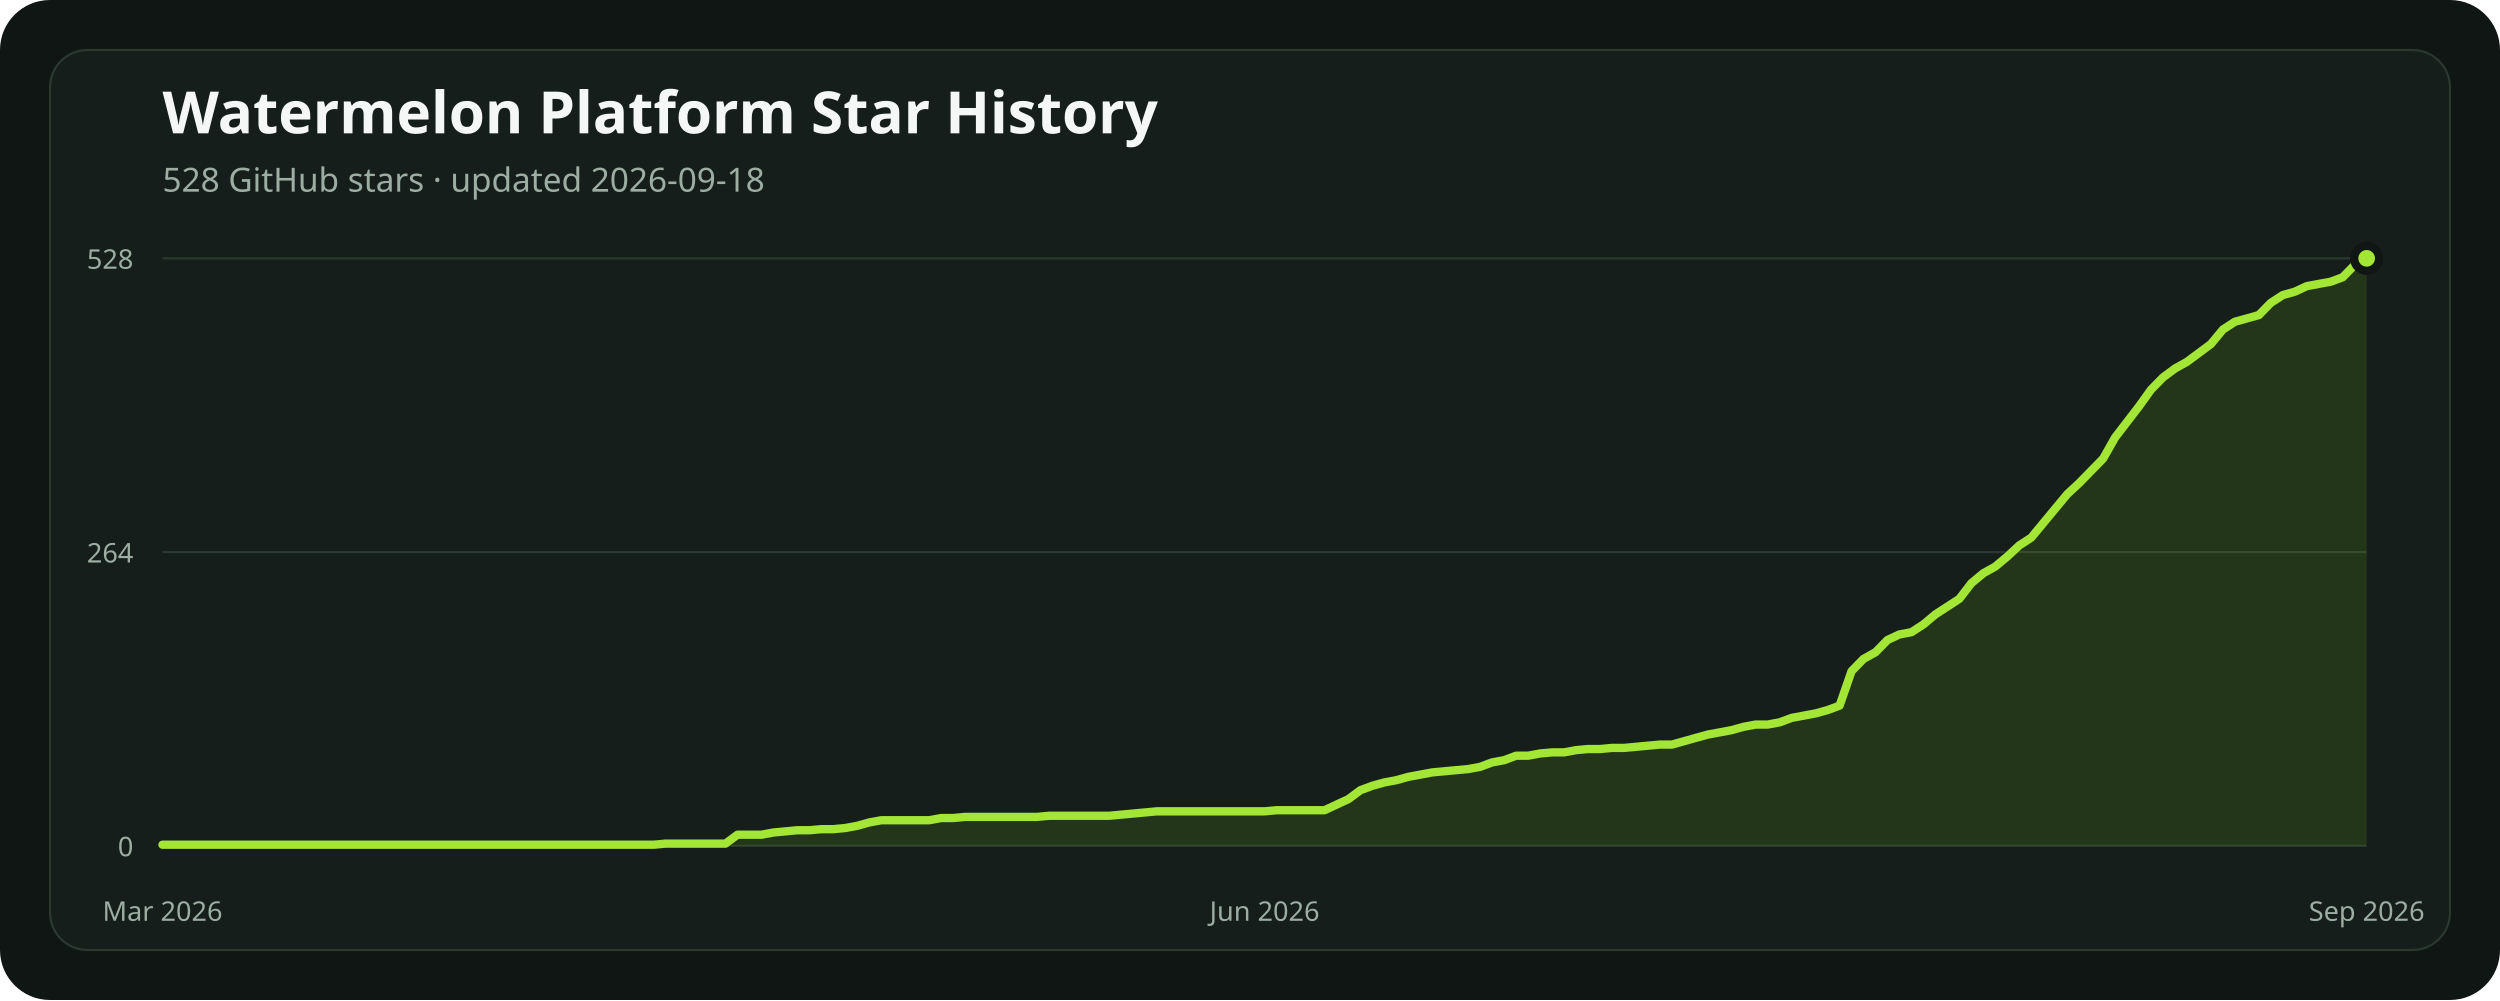
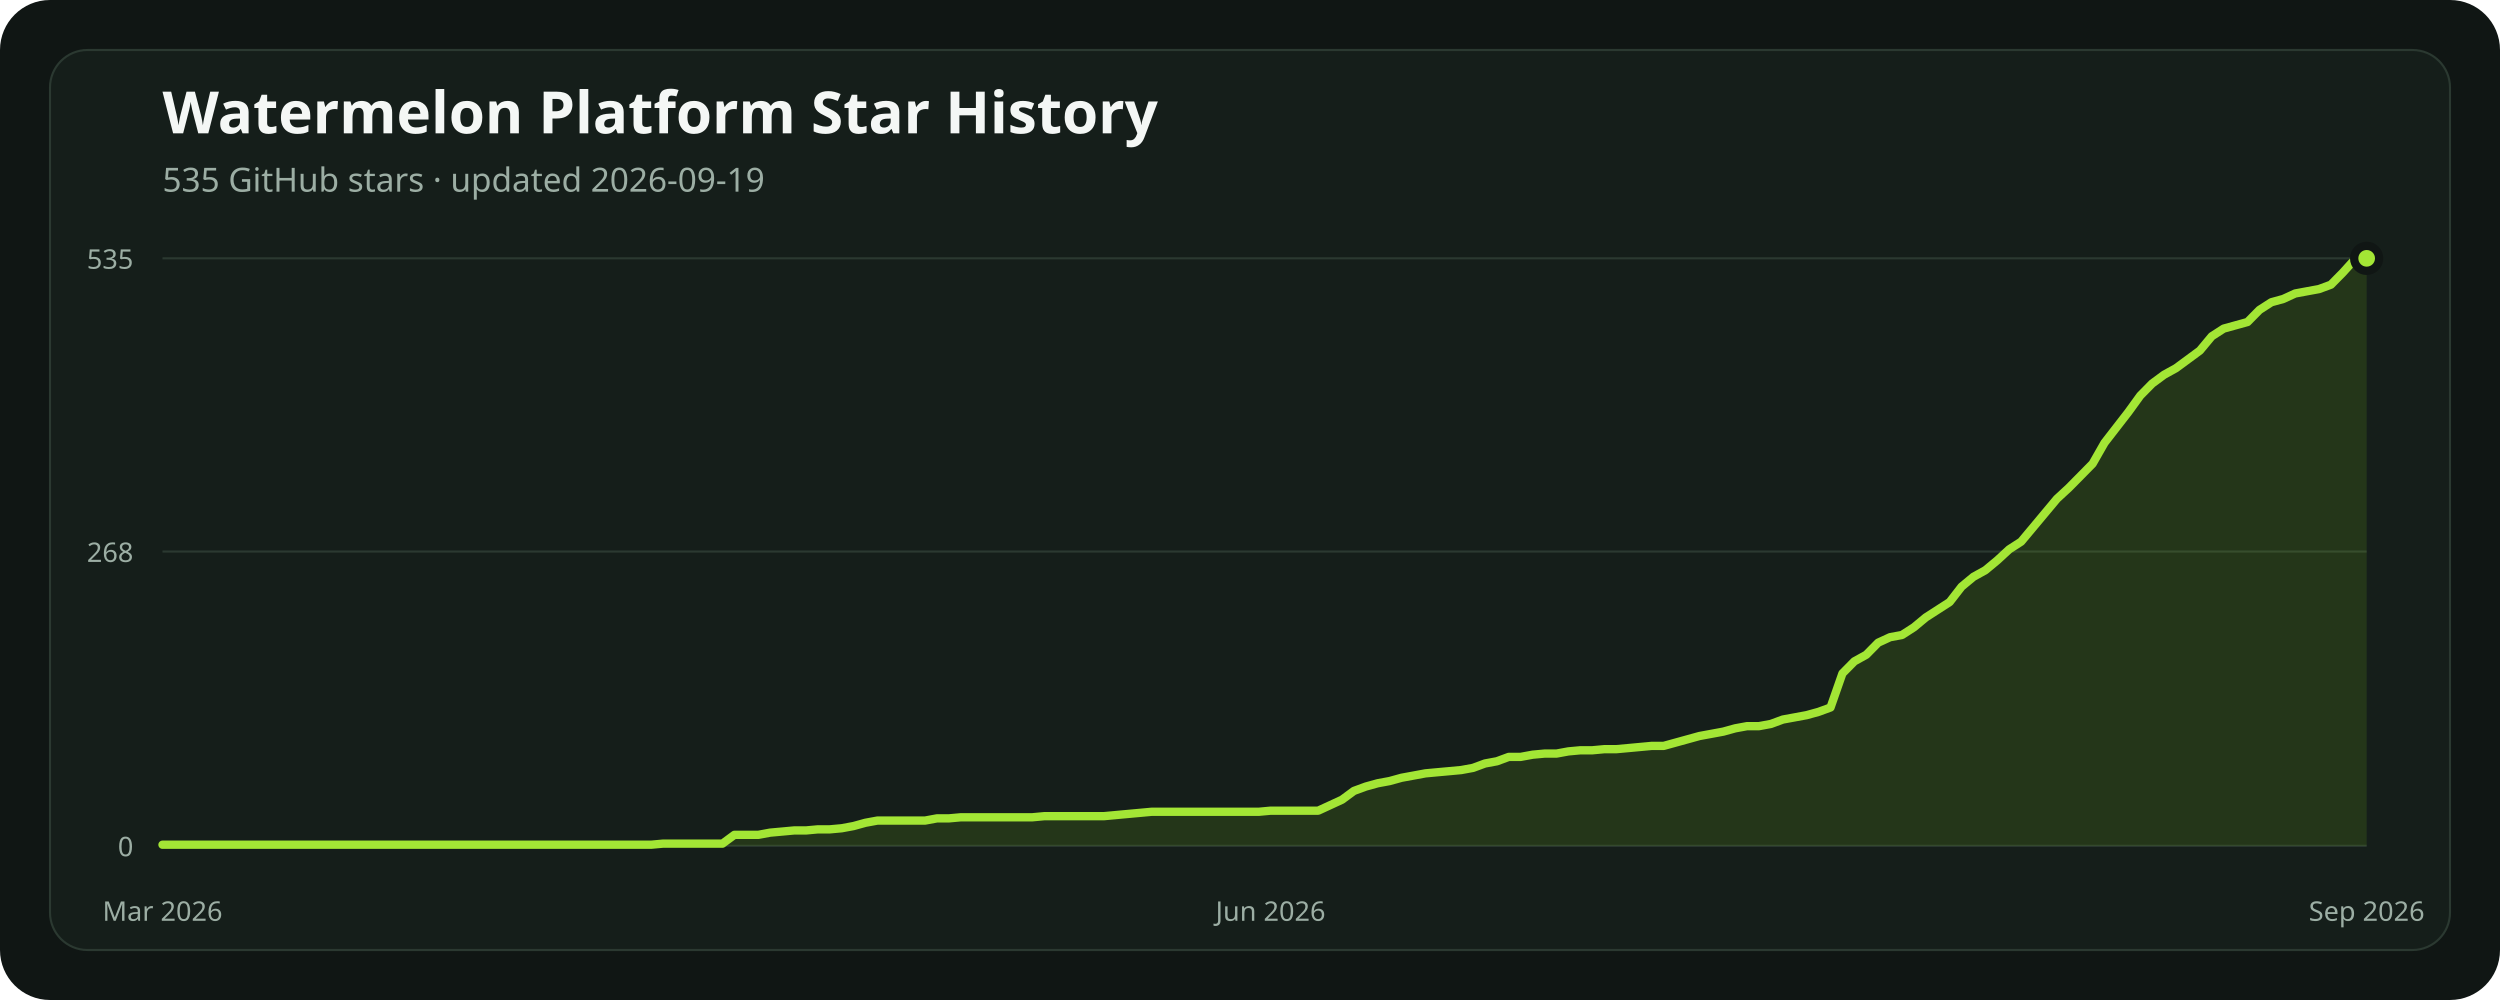
<svg xmlns="http://www.w3.org/2000/svg" width="1200" height="480" viewBox="0 0 1200 480" role="img" aria-labelledby="title description">
  <rect width="1200" height="480" rx="24" fill="#101614" />
  <rect x="24" y="24" width="1152" height="432" rx="18" fill="#151e1a" stroke="#2b3931" />
  <text x="78" y="64" fill="#f4f7f5" font-family="ui-sans-serif, system-ui, sans-serif" font-size="28" font-weight="700">Watermelon Platform Star History</text>
-   <text x="78" y="92" fill="#9caea4" font-family="ui-sans-serif, system-ui, sans-serif" font-size="16">528 GitHub stars · updated 2026-09-18</text>
+   <text x="78" y="92" fill="#9caea4" font-family="ui-sans-serif, system-ui, sans-serif" font-size="16">535 GitHub stars · updated 2026-09-19</text>
  <line x1="78" x2="1136" y1="406" y2="406" stroke="#2b3931" stroke-width="1" />
  <text x="64" y="411" text-anchor="end" fill="#9caea4" font-family="ui-sans-serif, system-ui, sans-serif" font-size="13">0</text>
-   <line x1="78" x2="1136" y1="265" y2="265" stroke="#2b3931" stroke-width="1" />
-   <text x="64" y="270" text-anchor="end" fill="#9caea4" font-family="ui-sans-serif, system-ui, sans-serif" font-size="13">264</text>
+   <line x1="78" x2="1136" y1="264.736" y2="264.736" stroke="#2b3931" stroke-width="1" />
+   <text x="64" y="269.736" text-anchor="end" fill="#9caea4" font-family="ui-sans-serif, system-ui, sans-serif" font-size="13">268</text>
  <line x1="78" x2="1136" y1="124" y2="124" stroke="#2b3931" stroke-width="1" />
-   <text x="64" y="129" text-anchor="end" fill="#9caea4" font-family="ui-sans-serif, system-ui, sans-serif" font-size="13">528</text>
-   <polygon points="78,406 78.00,405.47 83.75,405.47 89.50,405.47 95.25,405.47 101.00,405.47 106.75,405.47 112.50,405.47 118.25,405.47 124.00,405.47 129.75,405.47 135.50,405.47 141.25,405.47 147.00,405.47 152.75,405.47 158.50,405.47 164.25,405.47 170.00,405.47 175.75,405.47 181.50,405.47 187.25,405.47 193.00,405.47 198.75,405.47 204.50,405.47 210.25,405.47 216.00,405.47 221.75,405.47 227.50,405.47 233.25,405.47 239.00,405.47 244.75,405.47 250.50,405.47 256.25,405.47 262.00,405.47 267.75,405.47 273.50,405.47 279.25,405.47 285.00,405.47 290.75,405.47 296.50,405.47 302.25,405.47 308.00,405.47 313.75,405.47 319.50,404.93 325.25,404.93 331.00,404.93 336.75,404.93 342.50,404.93 348.25,404.93 354.00,400.66 359.75,400.66 365.50,400.66 371.25,399.59 377.00,399.06 382.75,398.52 388.50,398.52 394.25,397.99 400.00,397.99 405.75,397.45 411.50,396.39 417.25,394.78 423.00,393.72 428.75,393.72 434.50,393.72 440.25,393.72 446.00,393.72 451.75,392.65 457.50,392.65 463.25,392.11 469.00,392.11 474.75,392.11 480.50,392.11 486.25,392.11 492.00,392.11 497.75,392.11 503.50,391.58 509.25,391.58 515.00,391.58 520.75,391.58 526.50,391.58 532.25,391.58 538.00,391.05 543.75,390.51 549.50,389.98 555.25,389.44 561.00,389.44 566.75,389.44 572.50,389.44 578.25,389.44 584.00,389.44 589.75,389.44 595.50,389.44 601.25,389.44 607.00,389.44 612.75,388.91 618.50,388.91 624.25,388.91 630.00,388.91 635.75,388.91 641.50,386.24 647.25,383.57 653.00,379.30 658.75,377.16 664.50,375.56 670.25,374.49 676.00,372.89 681.75,371.82 687.50,370.75 693.25,370.22 699.00,369.68 704.75,369.15 710.50,368.08 716.25,365.94 722.00,364.88 727.75,362.74 733.50,362.74 739.25,361.67 745.00,361.14 750.75,361.14 756.50,360.07 762.25,359.53 768.00,359.53 773.75,359.00 779.50,359.00 785.25,358.47 791.00,357.93 796.75,357.40 802.50,357.40 808.25,355.80 814.00,354.19 819.75,352.59 825.50,351.52 831.25,350.45 837.00,348.85 842.75,347.78 848.50,347.78 854.25,346.72 860.00,344.58 865.75,343.51 871.50,342.44 877.25,340.84 883.00,338.70 888.75,322.15 894.50,316.27 900.25,313.07 906.00,307.19 911.75,304.52 917.50,303.45 923.25,299.72 929.00,294.91 934.75,291.17 940.50,287.43 946.25,279.95 952.00,275.15 957.75,271.94 963.50,267.14 969.25,261.80 975.00,258.06 980.75,251.11 986.50,244.17 992.25,237.23 998.00,231.89 1003.75,226.01 1009.50,220.14 1015.25,209.99 1021.00,202.51 1026.75,195.03 1032.50,187.02 1038.25,181.15 1044.00,176.88 1049.75,173.67 1055.50,169.40 1061.25,165.13 1067.00,158.18 1072.75,154.44 1078.50,152.84 1084.25,151.24 1090.00,145.36 1095.75,141.63 1101.50,140.02 1107.25,137.35 1113.00,136.28 1118.75,135.22 1124.50,133.08 1130.25,127.20 1136.00,124.00 1136,406" fill="#84cc1624" />
-   <polyline points="78.00,405.47 83.75,405.47 89.50,405.47 95.25,405.47 101.00,405.47 106.75,405.47 112.50,405.47 118.25,405.47 124.00,405.47 129.75,405.47 135.50,405.47 141.25,405.47 147.00,405.47 152.75,405.47 158.50,405.47 164.25,405.47 170.00,405.47 175.75,405.47 181.50,405.47 187.25,405.47 193.00,405.47 198.75,405.47 204.50,405.47 210.25,405.47 216.00,405.47 221.75,405.47 227.50,405.47 233.25,405.47 239.00,405.47 244.75,405.47 250.50,405.47 256.25,405.47 262.00,405.47 267.75,405.47 273.50,405.47 279.25,405.47 285.00,405.47 290.75,405.47 296.50,405.47 302.25,405.47 308.00,405.47 313.75,405.47 319.50,404.93 325.25,404.93 331.00,404.93 336.75,404.93 342.50,404.93 348.25,404.93 354.00,400.66 359.75,400.66 365.50,400.66 371.25,399.59 377.00,399.06 382.75,398.52 388.50,398.52 394.25,397.99 400.00,397.99 405.75,397.45 411.50,396.39 417.25,394.78 423.00,393.72 428.75,393.72 434.50,393.72 440.25,393.72 446.00,393.72 451.75,392.65 457.50,392.65 463.25,392.11 469.00,392.11 474.75,392.11 480.50,392.11 486.25,392.11 492.00,392.11 497.75,392.11 503.50,391.58 509.25,391.58 515.00,391.58 520.75,391.58 526.50,391.58 532.25,391.58 538.00,391.05 543.75,390.51 549.50,389.98 555.25,389.44 561.00,389.44 566.75,389.44 572.50,389.44 578.25,389.44 584.00,389.44 589.75,389.44 595.50,389.44 601.25,389.44 607.00,389.44 612.75,388.91 618.50,388.91 624.25,388.91 630.00,388.91 635.75,388.91 641.50,386.24 647.25,383.57 653.00,379.30 658.75,377.16 664.50,375.56 670.25,374.49 676.00,372.89 681.75,371.82 687.50,370.75 693.25,370.22 699.00,369.68 704.75,369.15 710.50,368.08 716.25,365.94 722.00,364.88 727.75,362.74 733.50,362.74 739.25,361.67 745.00,361.14 750.75,361.14 756.50,360.07 762.25,359.53 768.00,359.53 773.75,359.00 779.50,359.00 785.25,358.47 791.00,357.93 796.75,357.40 802.50,357.40 808.25,355.80 814.00,354.19 819.75,352.59 825.50,351.52 831.25,350.45 837.00,348.85 842.75,347.78 848.50,347.78 854.25,346.72 860.00,344.58 865.75,343.51 871.50,342.44 877.25,340.84 883.00,338.70 888.75,322.15 894.50,316.27 900.25,313.07 906.00,307.19 911.75,304.52 917.50,303.45 923.25,299.72 929.00,294.91 934.75,291.17 940.50,287.43 946.25,279.95 952.00,275.15 957.75,271.94 963.50,267.14 969.25,261.80 975.00,258.06 980.75,251.11 986.50,244.17 992.25,237.23 998.00,231.89 1003.75,226.01 1009.50,220.14 1015.25,209.99 1021.00,202.51 1026.75,195.03 1032.50,187.02 1038.25,181.15 1044.00,176.88 1049.75,173.67 1055.50,169.40 1061.25,165.13 1067.00,158.18 1072.75,154.44 1078.50,152.84 1084.25,151.24 1090.00,145.36 1095.75,141.63 1101.50,140.02 1107.25,137.35 1113.00,136.28 1118.75,135.22 1124.50,133.08 1130.25,127.20 1136.00,124.00" fill="none" stroke="#a3e635" stroke-width="4" stroke-linecap="round" stroke-linejoin="round" />
+   <text x="64" y="129" text-anchor="end" fill="#9caea4" font-family="ui-sans-serif, system-ui, sans-serif" font-size="13">535</text>
+   <polygon points="78,406 78.00,405.47 83.72,405.47 89.44,405.47 95.16,405.47 100.88,405.47 106.59,405.47 112.31,405.47 118.03,405.47 123.75,405.47 129.47,405.47 135.19,405.47 140.91,405.47 146.63,405.47 152.35,405.47 158.06,405.47 163.78,405.47 169.50,405.47 175.22,405.47 180.94,405.47 186.66,405.47 192.38,405.47 198.10,405.47 203.82,405.47 209.54,405.47 215.25,405.47 220.97,405.47 226.69,405.47 232.41,405.47 238.13,405.47 243.85,405.47 249.57,405.47 255.29,405.47 261.01,405.47 266.72,405.47 272.44,405.47 278.16,405.47 283.88,405.47 289.60,405.47 295.32,405.47 301.04,405.47 306.76,405.47 312.48,405.47 318.19,404.95 323.91,404.95 329.63,404.95 335.35,404.95 341.07,404.95 346.79,404.95 352.51,400.73 358.23,400.73 363.95,400.73 369.66,399.67 375.38,399.15 381.10,398.62 386.82,398.62 392.54,398.09 398.26,398.09 403.98,397.57 409.70,396.51 415.42,394.93 421.14,393.88 426.85,393.88 432.57,393.88 438.29,393.88 444.01,393.88 449.73,392.82 455.45,392.82 461.17,392.30 466.89,392.30 472.61,392.30 478.32,392.30 484.04,392.30 489.76,392.30 495.48,392.30 501.20,391.77 506.92,391.77 512.64,391.77 518.36,391.77 524.08,391.77 529.79,391.77 535.51,391.24 541.23,390.71 546.95,390.19 552.67,389.66 558.39,389.66 564.11,389.66 569.83,389.66 575.55,389.66 581.26,389.66 586.98,389.66 592.70,389.66 598.42,389.66 604.14,389.66 609.86,389.13 615.58,389.13 621.30,389.13 627.02,389.13 632.74,389.13 638.45,386.50 644.17,383.86 649.89,379.64 655.61,377.54 661.33,375.96 667.05,374.90 672.77,373.32 678.49,372.27 684.21,371.21 689.92,370.68 695.64,370.16 701.36,369.63 707.08,368.58 712.80,366.47 718.52,365.41 724.24,363.30 729.96,363.30 735.68,362.25 741.39,361.72 747.11,361.72 752.83,360.67 758.55,360.14 764.27,360.14 769.99,359.61 775.71,359.61 781.43,359.09 787.15,358.56 792.86,358.03 798.58,358.03 804.30,356.45 810.02,354.87 815.74,353.29 821.46,352.24 827.18,351.18 832.90,349.60 838.62,348.55 844.34,348.55 850.05,347.49 855.77,345.38 861.49,344.33 867.21,343.27 872.93,341.69 878.65,339.59 884.37,323.24 890.09,317.45 895.81,314.28 901.52,308.49 907.24,305.85 912.96,304.80 918.68,301.11 924.40,296.36 930.12,292.67 935.84,288.98 941.56,281.60 947.28,276.86 952.99,273.70 958.71,268.95 964.43,263.68 970.15,259.99 975.87,253.14 981.59,246.29 987.31,239.44 993.03,234.16 998.75,228.37 1004.46,222.57 1010.18,212.55 1015.90,205.17 1021.62,197.79 1027.34,189.89 1033.06,184.09 1038.78,179.87 1044.50,176.71 1050.22,172.49 1055.94,168.28 1061.65,161.42 1067.37,157.73 1073.09,156.15 1078.81,154.57 1084.53,148.77 1090.25,145.08 1095.97,143.50 1101.69,140.87 1107.41,139.81 1113.12,138.76 1118.84,136.65 1124.56,130.85 1130.28,124.53 1136.00,124.00 1136,406" fill="#84cc1624" />
+   <polyline points="78.00,405.47 83.72,405.47 89.44,405.47 95.16,405.47 100.88,405.47 106.59,405.47 112.31,405.47 118.03,405.47 123.75,405.47 129.47,405.47 135.19,405.47 140.91,405.47 146.63,405.47 152.35,405.47 158.06,405.47 163.78,405.47 169.50,405.47 175.22,405.47 180.94,405.47 186.66,405.47 192.38,405.47 198.10,405.47 203.82,405.47 209.54,405.47 215.25,405.47 220.97,405.47 226.69,405.47 232.41,405.47 238.13,405.47 243.85,405.47 249.57,405.47 255.29,405.47 261.01,405.47 266.72,405.47 272.44,405.47 278.16,405.47 283.88,405.47 289.60,405.47 295.32,405.47 301.04,405.47 306.76,405.47 312.48,405.47 318.19,404.95 323.91,404.95 329.63,404.95 335.35,404.95 341.07,404.95 346.79,404.95 352.51,400.73 358.23,400.73 363.95,400.73 369.66,399.67 375.38,399.15 381.10,398.62 386.82,398.62 392.54,398.09 398.26,398.09 403.98,397.57 409.70,396.51 415.42,394.93 421.14,393.88 426.85,393.88 432.57,393.88 438.29,393.88 444.01,393.88 449.73,392.82 455.45,392.82 461.17,392.30 466.89,392.30 472.61,392.30 478.32,392.30 484.04,392.30 489.76,392.30 495.48,392.30 501.20,391.77 506.92,391.77 512.64,391.77 518.36,391.77 524.08,391.77 529.79,391.77 535.51,391.24 541.23,390.71 546.95,390.19 552.67,389.66 558.39,389.66 564.11,389.66 569.83,389.66 575.55,389.66 581.26,389.66 586.98,389.66 592.70,389.66 598.42,389.66 604.14,389.66 609.86,389.13 615.58,389.13 621.30,389.13 627.02,389.13 632.74,389.13 638.45,386.50 644.17,383.86 649.89,379.64 655.61,377.54 661.33,375.96 667.05,374.90 672.77,373.32 678.49,372.27 684.21,371.21 689.92,370.68 695.64,370.16 701.36,369.63 707.08,368.58 712.80,366.47 718.52,365.41 724.24,363.30 729.96,363.30 735.68,362.25 741.39,361.72 747.11,361.72 752.83,360.67 758.55,360.14 764.27,360.14 769.99,359.61 775.71,359.61 781.43,359.09 787.15,358.56 792.86,358.03 798.58,358.03 804.30,356.45 810.02,354.87 815.74,353.29 821.46,352.24 827.18,351.18 832.90,349.60 838.62,348.55 844.34,348.55 850.05,347.49 855.77,345.38 861.49,344.33 867.21,343.27 872.93,341.69 878.65,339.59 884.37,323.24 890.09,317.45 895.81,314.28 901.52,308.49 907.24,305.85 912.96,304.80 918.68,301.11 924.40,296.36 930.12,292.67 935.84,288.98 941.56,281.60 947.28,276.86 952.99,273.70 958.71,268.95 964.43,263.68 970.15,259.99 975.87,253.14 981.59,246.29 987.31,239.44 993.03,234.16 998.75,228.37 1004.46,222.57 1010.18,212.55 1015.90,205.17 1021.62,197.79 1027.34,189.89 1033.06,184.09 1038.78,179.87 1044.50,176.71 1050.22,172.49 1055.94,168.28 1061.65,161.42 1067.37,157.73 1073.09,156.15 1078.81,154.57 1084.53,148.77 1090.25,145.08 1095.97,143.50 1101.69,140.87 1107.41,139.81 1113.12,138.76 1118.84,136.65 1124.56,130.85 1130.28,124.53 1136.00,124.00" fill="none" stroke="#a3e635" stroke-width="4" stroke-linecap="round" stroke-linejoin="round" />
  <circle cx="1136" cy="124" r="6" fill="#a3e635" stroke="#101614" stroke-width="4" />
  <text x="78" y="442" text-anchor="middle" fill="#9caea4" font-family="ui-sans-serif, system-ui, sans-serif" font-size="13">Mar 2026</text>
-   <text x="607" y="442" text-anchor="middle" fill="#9caea4" font-family="ui-sans-serif, system-ui, sans-serif" font-size="13">Jun 2026</text>
+   <text x="609.859" y="442" text-anchor="middle" fill="#9caea4" font-family="ui-sans-serif, system-ui, sans-serif" font-size="13">Jun 2026</text>
  <text x="1136" y="442" text-anchor="middle" fill="#9caea4" font-family="ui-sans-serif, system-ui, sans-serif" font-size="13">Sep 2026</text>
</svg>
